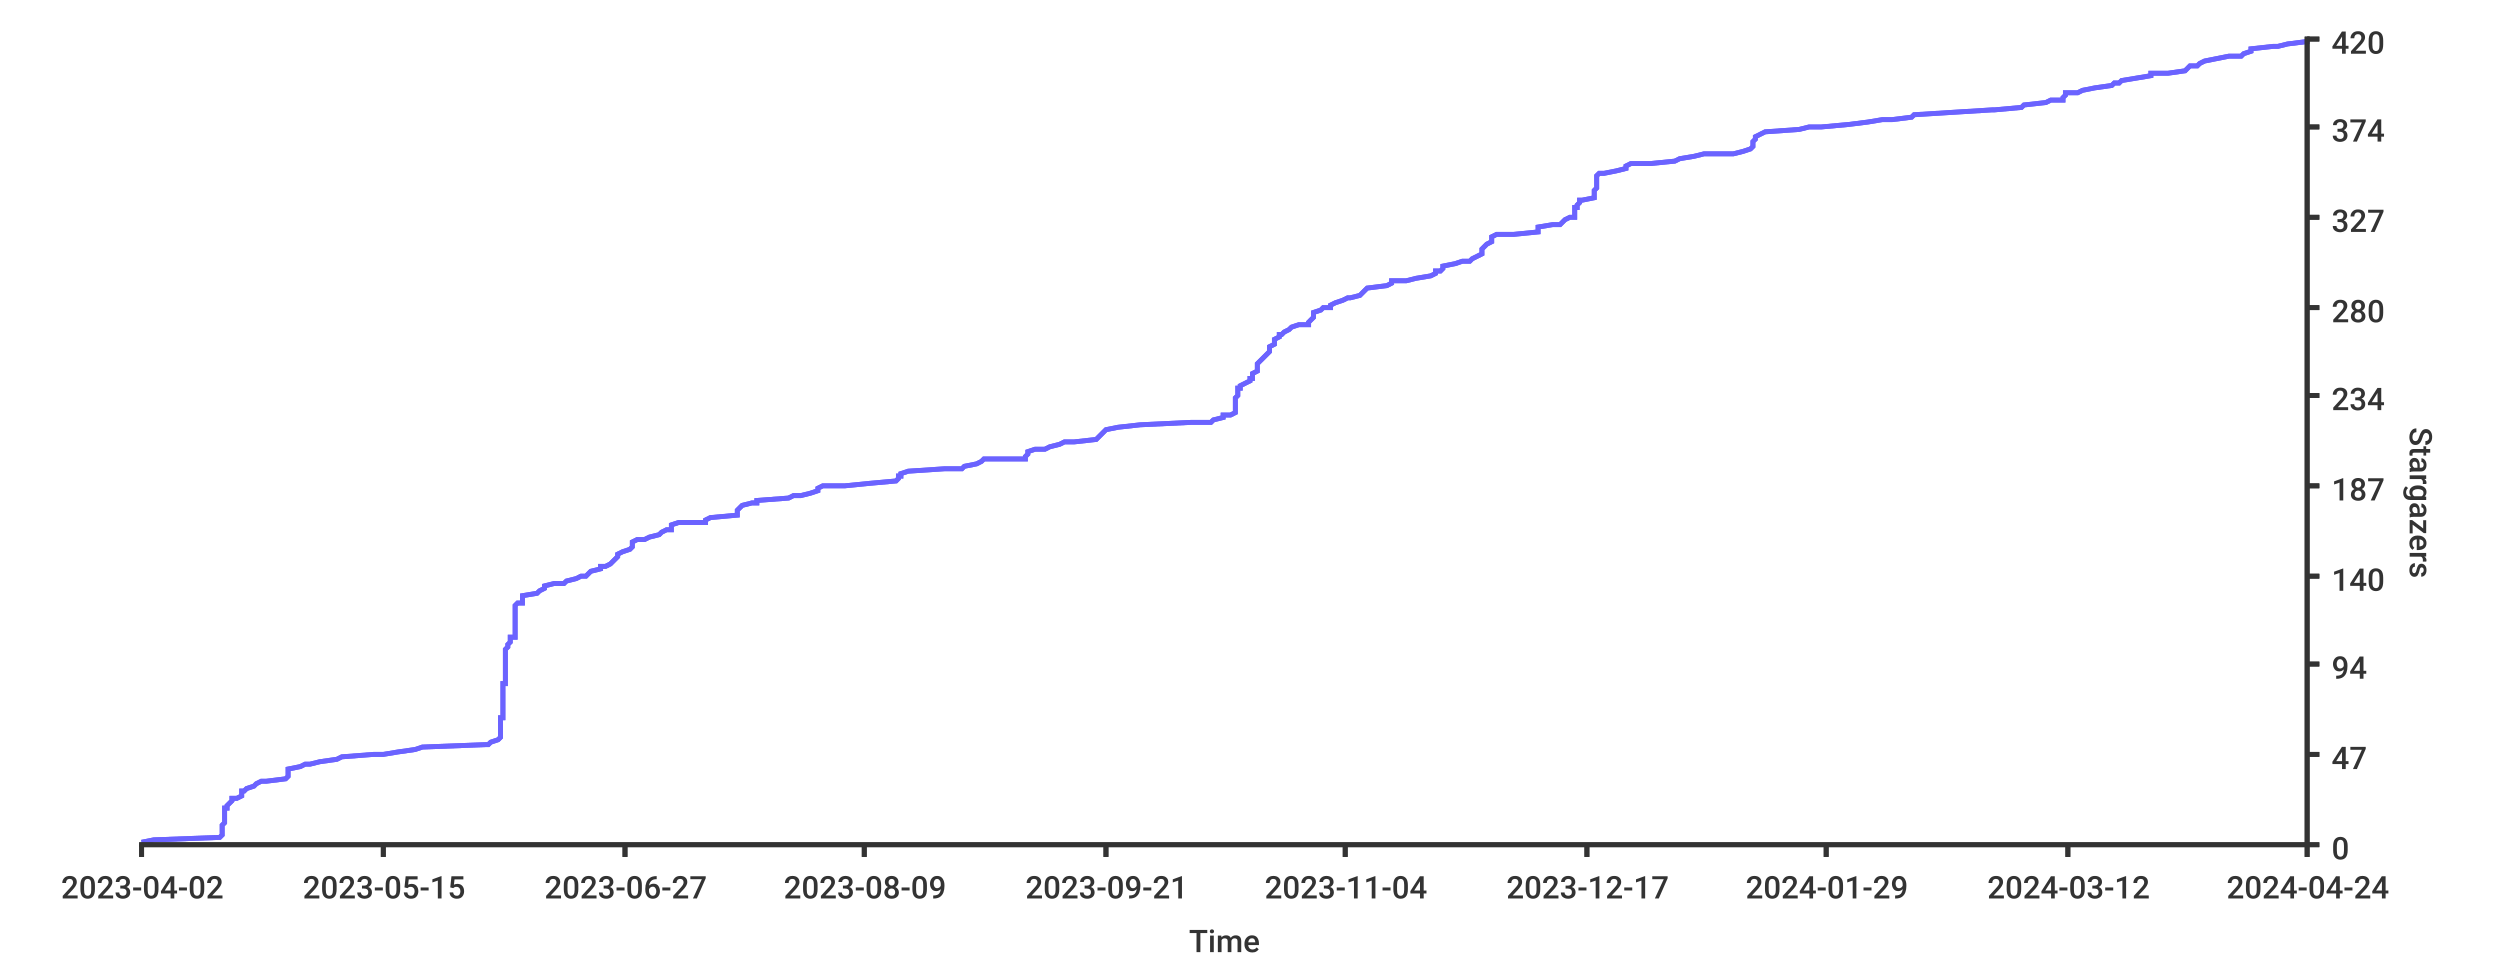
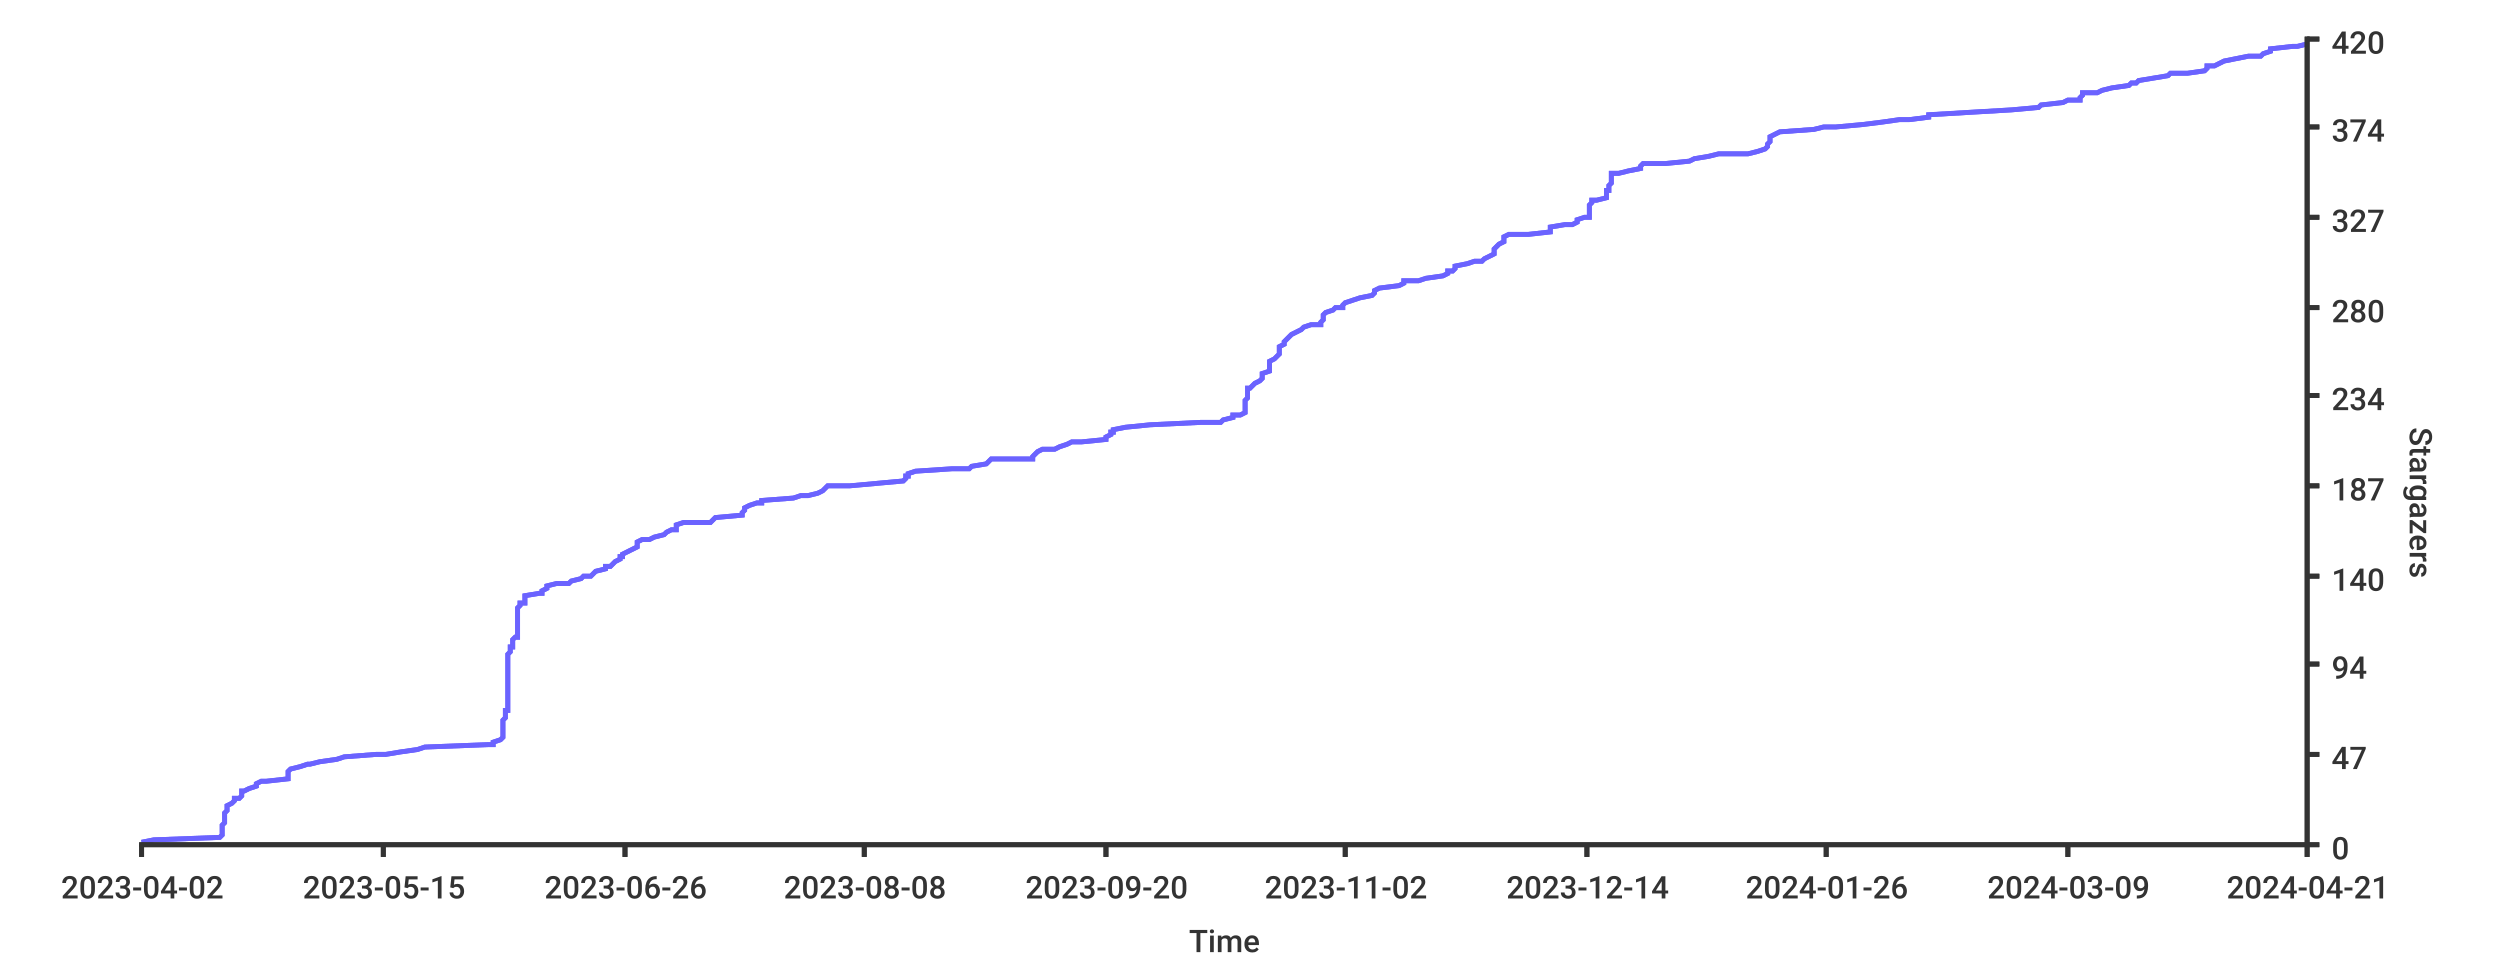
<svg xmlns="http://www.w3.org/2000/svg" width="1024px" height="400px">
  <style type="text/css">
path { fill: none; stroke: rgb(51,51,51); }
path.series { stroke: #6b63ff; }
rect.background { fill: rgb(255,255,255); stroke: none; }

text {
	stroke-width: 0;
	stroke: none;
	fill: rgba(51,51,51,1.0);
	font-size: 12.8px;
	font-family: 'Roboto Medium', sans-serif;
}
</style>
+   <rect x="0" y="0" width="1024px" height="400px" class="background" rx="8" />
  <rect height="400px" class="background" rx="8" x="0" y="0" width="1024px" />
-   <rect y="0" width="1024px" height="400px" class="background" rx="8" x="0" />
-   <path stroke-width="2" class="series" d="M 58 345 L 63 344 L 90 343 L 91 342 L 91 342 L 91 341 L 91 340 L 91 339 L 91 338 L 91 338 L 92 337 L 92 336 L 92 335 L 92 335 L 92 334 L 92 333 L 92 332 L 92 331 L 93 331 L 93 330 L 94 329 L 95 328 L 95 327 L 97 327 L 99 326 L 99 325 L 99 324 L 100 324 L 101 323 L 104 322 L 105 321 L 107 320 L 109 320 L 117 319 L 118 318 L 118 317 L 118 316 L 118 316 L 118 315 L 123 314 L 125 313 L 127 313 L 131 312 L 138 311 L 140 310 L 153 309 L 157 309 L 163 308 L 170 307 L 173 306 L 199 305 L 200 305 L 201 304 L 204 303 L 205 302 L 205 302 L 205 301 L 205 300 L 205 299 L 205 298 L 205 298 L 205 297 L 205 296 L 205 295 L 205 294 L 206 294 L 206 293 L 206 292 L 206 291 L 206 291 L 206 290 L 206 289 L 206 288 L 206 287 L 206 287 L 206 286 L 206 285 L 206 284 L 206 283 L 206 283 L 206 282 L 206 281 L 206 280 L 207 280 L 207 279 L 207 278 L 207 277 L 207 276 L 207 276 L 207 275 L 207 274 L 207 273 L 207 272 L 207 272 L 207 271 L 207 270 L 207 269 L 207 269 L 207 268 L 207 267 L 207 266 L 208 265 L 208 265 L 208 264 L 209 263 L 209 262 L 209 261 L 211 261 L 211 260 L 211 259 L 211 258 L 211 258 L 211 257 L 211 256 L 211 255 L 211 254 L 211 254 L 211 253 L 211 252 L 211 251 L 211 250 L 211 250 L 211 249 L 211 248 L 212 247 L 214 247 L 214 246 L 214 245 L 214 244 L 220 243 L 220 243 L 221 242 L 223 241 L 223 240 L 227 239 L 231 239 L 232 238 L 236 237 L 238 236 L 240 236 L 241 235 L 242 234 L 246 233 L 246 232 L 248 232 L 250 231 L 251 230 L 252 229 L 253 228 L 253 228 L 253 227 L 255 226 L 258 225 L 258 225 L 259 224 L 259 223 L 259 222 L 261 221 L 264 221 L 266 220 L 270 219 L 271 218 L 273 217 L 275 217 L 275 216 L 275 215 L 278 214 L 289 214 L 289 213 L 291 212 L 302 211 L 302 210 L 302 210 L 302 209 L 303 208 L 304 207 L 308 206 L 310 206 L 310 205 L 323 204 L 325 203 L 328 203 L 332 202 L 335 201 L 335 200 L 337 199 L 346 199 L 356 198 L 367 197 L 368 196 L 368 195 L 369 195 L 369 194 L 372 193 L 387 192 L 394 192 L 395 191 L 400 190 L 402 189 L 403 188 L 420 188 L 420 187 L 421 186 L 421 185 L 424 184 L 428 184 L 430 183 L 434 182 L 436 181 L 440 181 L 449 180 L 450 179 L 451 178 L 452 177 L 452 177 L 453 176 L 458 175 L 467 174 L 488 173 L 496 173 L 497 172 L 501 171 L 501 170 L 504 170 L 506 169 L 506 168 L 506 167 L 506 166 L 506 166 L 506 165 L 506 164 L 506 163 L 507 162 L 507 162 L 507 161 L 507 160 L 507 159 L 508 159 L 508 158 L 510 157 L 512 156 L 512 155 L 513 155 L 513 154 L 513 153 L 515 152 L 515 151 L 515 151 L 515 150 L 515 149 L 516 148 L 516 148 L 517 147 L 518 146 L 519 145 L 520 144 L 520 144 L 520 143 L 520 142 L 522 141 L 522 140 L 522 140 L 522 139 L 524 138 L 524 137 L 525 137 L 526 136 L 528 135 L 529 134 L 532 133 L 536 133 L 536 132 L 537 131 L 538 130 L 538 129 L 538 129 L 538 128 L 541 127 L 542 126 L 545 126 L 545 125 L 547 124 L 550 123 L 552 122 L 553 122 L 557 121 L 558 120 L 559 119 L 560 118 L 560 118 L 568 117 L 570 116 L 570 115 L 576 115 L 580 114 L 586 113 L 588 112 L 588 111 L 590 111 L 591 110 L 591 109 L 596 108 L 599 107 L 602 107 L 603 106 L 605 105 L 607 104 L 607 104 L 607 103 L 607 102 L 608 101 L 609 100 L 609 100 L 611 99 L 611 98 L 611 97 L 613 96 L 620 96 L 630 95 L 630 94 L 630 93 L 636 92 L 639 92 L 640 91 L 641 90 L 643 89 L 645 89 L 645 88 L 645 87 L 645 86 L 645 85 L 646 85 L 646 84 L 647 83 L 647 82 L 648 82 L 653 81 L 653 80 L 653 79 L 653 78 L 653 78 L 654 77 L 654 76 L 654 75 L 654 74 L 654 74 L 654 73 L 654 72 L 655 71 L 657 71 L 662 70 L 666 69 L 666 68 L 668 67 L 676 67 L 686 66 L 688 65 L 694 64 L 698 63 L 710 63 L 714 62 L 717 61 L 718 60 L 718 60 L 718 59 L 718 58 L 719 57 L 719 56 L 719 56 L 721 55 L 723 54 L 737 53 L 741 52 L 746 52 L 757 51 L 765 50 L 771 49 L 775 49 L 783 48 L 784 47 L 800 46 L 816 45 L 817 45 L 828 44 L 829 43 L 838 42 L 840 41 L 845 41 L 845 40 L 846 39 L 846 38 L 851 38 L 853 37 L 858 36 L 865 35 L 866 34 L 868 34 L 869 33 L 875 32 L 881 31 L 881 30 L 888 30 L 895 29 L 896 28 L 897 27 L 900 27 L 901 26 L 903 25 L 908 24 L 913 23 L 918 23 L 919 22 L 922 21 L 922 20 L 931 19 L 933 19 L 937 18 L 945 17 L 945 16" />
-   <path class="series" d="M 58 345 L 63 344 L 90 343 L 91 342 L 91 342 L 91 341 L 91 340 L 91 339 L 91 338 L 91 338 L 92 337 L 92 336 L 92 335 L 92 335 L 92 334 L 92 333 L 92 332 L 92 331 L 93 331 L 93 330 L 94 329 L 95 328 L 95 327 L 97 327 L 99 326 L 99 325 L 99 324 L 100 324 L 101 323 L 104 322 L 105 321 L 107 320 L 109 320 L 117 319 L 118 318 L 118 317 L 118 316 L 118 316 L 118 315 L 123 314 L 125 313 L 127 313 L 131 312 L 138 311 L 140 310 L 153 309 L 157 309 L 163 308 L 170 307 L 173 306 L 199 305 L 200 305 L 201 304 L 204 303 L 205 302 L 205 302 L 205 301 L 205 300 L 205 299 L 205 298 L 205 298 L 205 297 L 205 296 L 205 295 L 205 294 L 206 294 L 206 293 L 206 292 L 206 291 L 206 291 L 206 290 L 206 289 L 206 288 L 206 287 L 206 287 L 206 286 L 206 285 L 206 284 L 206 283 L 206 283 L 206 282 L 206 281 L 206 280 L 207 280 L 207 279 L 207 278 L 207 277 L 207 276 L 207 276 L 207 275 L 207 274 L 207 273 L 207 272 L 207 272 L 207 271 L 207 270 L 207 269 L 207 269 L 207 268 L 207 267 L 207 266 L 208 265 L 208 265 L 208 264 L 209 263 L 209 262 L 209 261 L 211 261 L 211 260 L 211 259 L 211 258 L 211 258 L 211 257 L 211 256 L 211 255 L 211 254 L 211 254 L 211 253 L 211 252 L 211 251 L 211 250 L 211 250 L 211 249 L 211 248 L 212 247 L 214 247 L 214 246 L 214 245 L 214 244 L 220 243 L 220 243 L 221 242 L 223 241 L 223 240 L 227 239 L 231 239 L 232 238 L 236 237 L 238 236 L 240 236 L 241 235 L 242 234 L 246 233 L 246 232 L 248 232 L 250 231 L 251 230 L 252 229 L 253 228 L 253 228 L 253 227 L 255 226 L 258 225 L 258 225 L 259 224 L 259 223 L 259 222 L 261 221 L 264 221 L 266 220 L 270 219 L 271 218 L 273 217 L 275 217 L 275 216 L 275 215 L 278 214 L 289 214 L 289 213 L 291 212 L 302 211 L 302 210 L 302 210 L 302 209 L 303 208 L 304 207 L 308 206 L 310 206 L 310 205 L 323 204 L 325 203 L 328 203 L 332 202 L 335 201 L 335 200 L 337 199 L 346 199 L 356 198 L 367 197 L 368 196 L 368 195 L 369 195 L 369 194 L 372 193 L 387 192 L 394 192 L 395 191 L 400 190 L 402 189 L 403 188 L 420 188 L 420 187 L 421 186 L 421 185 L 424 184 L 428 184 L 430 183 L 434 182 L 436 181 L 440 181 L 449 180 L 450 179 L 451 178 L 452 177 L 452 177 L 453 176 L 458 175 L 467 174 L 488 173 L 496 173 L 497 172 L 501 171 L 501 170 L 504 170 L 506 169 L 506 168 L 506 167 L 506 166 L 506 166 L 506 165 L 506 164 L 506 163 L 507 162 L 507 162 L 507 161 L 507 160 L 507 159 L 508 159 L 508 158 L 510 157 L 512 156 L 512 155 L 513 155 L 513 154 L 513 153 L 515 152 L 515 151 L 515 151 L 515 150 L 515 149 L 516 148 L 516 148 L 517 147 L 518 146 L 519 145 L 520 144 L 520 144 L 520 143 L 520 142 L 522 141 L 522 140 L 522 140 L 522 139 L 524 138 L 524 137 L 525 137 L 526 136 L 528 135 L 529 134 L 532 133 L 536 133 L 536 132 L 537 131 L 538 130 L 538 129 L 538 129 L 538 128 L 541 127 L 542 126 L 545 126 L 545 125 L 547 124 L 550 123 L 552 122 L 553 122 L 557 121 L 558 120 L 559 119 L 560 118 L 560 118 L 568 117 L 570 116 L 570 115 L 576 115 L 580 114 L 586 113 L 588 112 L 588 111 L 590 111 L 591 110 L 591 109 L 596 108 L 599 107 L 602 107 L 603 106 L 605 105 L 607 104 L 607 104 L 607 103 L 607 102 L 608 101 L 609 100 L 609 100 L 611 99 L 611 98 L 611 97 L 613 96 L 620 96 L 630 95 L 630 94 L 630 93 L 636 92 L 639 92 L 640 91 L 641 90 L 643 89 L 645 89 L 645 88 L 645 87 L 645 86 L 645 85 L 646 85 L 646 84 L 647 83 L 647 82 L 648 82 L 653 81 L 653 80 L 653 79 L 653 78 L 653 78 L 654 77 L 654 76 L 654 75 L 654 74 L 654 74 L 654 73 L 654 72 L 655 71 L 657 71 L 662 70 L 666 69 L 666 68 L 668 67 L 676 67 L 686 66 L 688 65 L 694 64 L 698 63 L 710 63 L 714 62 L 717 61 L 718 60 L 718 60 L 718 59 L 718 58 L 719 57 L 719 56 L 719 56 L 721 55 L 723 54 L 737 53 L 741 52 L 746 52 L 757 51 L 765 50 L 771 49 L 775 49 L 783 48 L 784 47 L 800 46 L 816 45 L 817 45 L 828 44 L 829 43 L 838 42 L 840 41 L 845 41 L 845 40 L 846 39 L 846 38 L 851 38 L 853 37 L 858 36 L 865 35 L 866 34 L 868 34 L 869 33 L 875 32 L 881 31 L 881 30 L 888 30 L 895 29 L 896 28 L 897 27 L 900 27 L 901 26 L 903 25 L 908 24 L 913 23 L 918 23 L 919 22 L 922 21 L 922 20 L 931 19 L 933 19 L 937 18 L 945 17 L 945 16" stroke-width="2" />
+   <path stroke-width="2" class="series" d="M 58 345 L 63 344 L 90 343 L 91 342 L 91 342 L 91 341 L 91 340 L 91 339 L 91 338 L 91 338 L 92 337 L 92 336 L 92 335 L 92 335 L 92 334 L 92 333 L 93 332 L 93 331 L 93 331 L 93 330 L 95 329 L 96 328 L 96 327 L 98 327 L 99 326 L 99 325 L 99 324 L 100 324 L 102 323 L 105 322 L 105 321 L 107 320 L 109 320 L 118 319 L 118 318 L 118 317 L 118 316 L 118 316 L 119 315 L 123 314 L 126 313 L 127 313 L 131 312 L 138 311 L 141 310 L 154 309 L 158 309 L 164 308 L 171 307 L 174 306 L 200 305 L 202 305 L 202 304 L 205 303 L 206 302 L 206 302 L 206 301 L 206 300 L 206 299 L 206 298 L 206 298 L 206 297 L 206 296 L 206 295 L 207 294 L 207 294 L 207 293 L 207 292 L 207 291 L 208 291 L 208 290 L 208 289 L 208 288 L 208 287 L 208 287 L 208 286 L 208 285 L 208 284 L 208 283 L 208 283 L 208 282 L 208 281 L 208 280 L 208 280 L 208 279 L 208 278 L 208 277 L 208 276 L 208 276 L 208 275 L 208 274 L 208 273 L 208 272 L 208 272 L 208 271 L 208 270 L 208 269 L 208 269 L 208 268 L 209 267 L 209 266 L 209 265 L 210 265 L 210 264 L 210 263 L 210 262 L 211 261 L 212 261 L 212 260 L 212 259 L 212 258 L 212 258 L 212 257 L 212 256 L 212 255 L 212 254 L 212 254 L 212 253 L 212 252 L 212 251 L 212 250 L 212 250 L 212 249 L 213 248 L 213 247 L 215 247 L 215 246 L 215 245 L 215 244 L 221 243 L 222 243 L 222 242 L 224 241 L 224 240 L 228 239 L 233 239 L 234 238 L 238 237 L 239 236 L 242 236 L 243 235 L 244 234 L 248 233 L 248 232 L 250 232 L 251 231 L 252 230 L 254 229 L 254 228 L 255 228 L 255 227 L 257 226 L 259 225 L 259 225 L 261 224 L 261 223 L 261 222 L 263 221 L 266 221 L 268 220 L 272 219 L 273 218 L 275 217 L 277 217 L 277 216 L 277 215 L 280 214 L 291 214 L 292 213 L 293 212 L 304 211 L 304 210 L 304 210 L 305 209 L 305 208 L 307 207 L 310 206 L 312 206 L 312 205 L 325 204 L 328 203 L 331 203 L 335 202 L 337 201 L 338 200 L 339 199 L 348 199 L 359 198 L 370 197 L 371 196 L 371 195 L 372 195 L 372 194 L 375 193 L 390 192 L 397 192 L 398 191 L 404 190 L 405 189 L 406 188 L 423 188 L 423 187 L 424 186 L 425 185 L 427 184 L 432 184 L 434 183 L 437 182 L 439 181 L 443 181 L 453 180 L 453 179 L 455 178 L 455 177 L 456 177 L 456 176 L 461 175 L 471 174 L 492 173 L 500 173 L 501 172 L 505 171 L 505 170 L 508 170 L 510 169 L 510 168 L 510 167 L 510 166 L 510 166 L 510 165 L 510 164 L 511 163 L 511 162 L 511 162 L 511 161 L 511 160 L 511 159 L 512 159 L 513 158 L 514 157 L 516 156 L 517 155 L 517 155 L 517 154 L 517 153 L 520 152 L 520 151 L 520 151 L 520 150 L 520 149 L 520 148 L 520 148 L 522 147 L 523 146 L 524 145 L 524 144 L 524 144 L 524 143 L 524 142 L 526 141 L 526 140 L 526 140 L 527 139 L 528 138 L 529 137 L 529 137 L 531 136 L 533 135 L 534 134 L 537 133 L 541 133 L 541 132 L 542 131 L 542 130 L 542 129 L 542 129 L 543 128 L 546 127 L 547 126 L 550 126 L 550 125 L 551 124 L 554 123 L 557 122 L 557 122 L 562 121 L 563 120 L 563 119 L 565 118 L 565 118 L 573 117 L 575 116 L 575 115 L 581 115 L 584 114 L 591 113 L 593 112 L 593 111 L 595 111 L 596 110 L 596 109 L 601 108 L 604 107 L 607 107 L 608 106 L 610 105 L 612 104 L 612 104 L 612 103 L 612 102 L 613 101 L 614 100 L 614 100 L 616 99 L 616 98 L 616 97 L 618 96 L 626 96 L 635 95 L 635 94 L 635 93 L 641 92 L 644 92 L 646 91 L 646 90 L 649 89 L 651 89 L 651 88 L 651 87 L 651 86 L 651 85 L 651 85 L 651 84 L 652 83 L 652 82 L 654 82 L 658 81 L 658 80 L 658 79 L 658 78 L 659 78 L 659 77 L 659 76 L 660 75 L 660 74 L 660 74 L 660 73 L 660 72 L 660 71 L 663 71 L 667 70 L 672 69 L 672 68 L 673 67 L 682 67 L 692 66 L 694 65 L 700 64 L 704 63 L 716 63 L 720 62 L 723 61 L 724 60 L 724 60 L 724 59 L 725 58 L 725 57 L 725 56 L 725 56 L 727 55 L 729 54 L 743 53 L 747 52 L 752 52 L 763 51 L 771 50 L 778 49 L 782 49 L 790 48 L 790 47 L 807 46 L 824 45 L 824 45 L 835 44 L 836 43 L 845 42 L 847 41 L 852 41 L 852 40 L 853 39 L 853 38 L 859 38 L 861 37 L 865 36 L 872 35 L 873 34 L 875 34 L 876 33 L 882 32 L 888 31 L 889 30 L 896 30 L 903 29 L 904 28 L 904 27 L 907 27 L 909 26 L 911 25 L 916 24 L 921 23 L 926 23 L 927 22 L 930 21 L 930 20 L 939 19 L 941 19 L 945 18" />
+   <path stroke-width="2" class="series" d="M 58 345 L 63 344 L 90 343 L 91 342 L 91 342 L 91 341 L 91 340 L 91 339 L 91 338 L 91 338 L 92 337 L 92 336 L 92 335 L 92 335 L 92 334 L 92 333 L 93 332 L 93 331 L 93 331 L 93 330 L 95 329 L 96 328 L 96 327 L 98 327 L 99 326 L 99 325 L 99 324 L 100 324 L 102 323 L 105 322 L 105 321 L 107 320 L 109 320 L 118 319 L 118 318 L 118 317 L 118 316 L 118 316 L 119 315 L 123 314 L 126 313 L 127 313 L 131 312 L 138 311 L 141 310 L 154 309 L 158 309 L 164 308 L 171 307 L 174 306 L 200 305 L 202 305 L 202 304 L 205 303 L 206 302 L 206 302 L 206 301 L 206 300 L 206 299 L 206 298 L 206 298 L 206 297 L 206 296 L 206 295 L 207 294 L 207 294 L 207 293 L 207 292 L 207 291 L 208 291 L 208 290 L 208 289 L 208 288 L 208 287 L 208 287 L 208 286 L 208 285 L 208 284 L 208 283 L 208 283 L 208 282 L 208 281 L 208 280 L 208 280 L 208 279 L 208 278 L 208 277 L 208 276 L 208 276 L 208 275 L 208 274 L 208 273 L 208 272 L 208 272 L 208 271 L 208 270 L 208 269 L 208 269 L 208 268 L 209 267 L 209 266 L 209 265 L 210 265 L 210 264 L 210 263 L 210 262 L 211 261 L 212 261 L 212 260 L 212 259 L 212 258 L 212 258 L 212 257 L 212 256 L 212 255 L 212 254 L 212 254 L 212 253 L 212 252 L 212 251 L 212 250 L 212 250 L 212 249 L 213 248 L 213 247 L 215 247 L 215 246 L 215 245 L 215 244 L 221 243 L 222 243 L 222 242 L 224 241 L 224 240 L 228 239 L 233 239 L 234 238 L 238 237 L 239 236 L 242 236 L 243 235 L 244 234 L 248 233 L 248 232 L 250 232 L 251 231 L 252 230 L 254 229 L 254 228 L 255 228 L 255 227 L 257 226 L 259 225 L 259 225 L 261 224 L 261 223 L 261 222 L 263 221 L 266 221 L 268 220 L 272 219 L 273 218 L 275 217 L 277 217 L 277 216 L 277 215 L 280 214 L 291 214 L 292 213 L 293 212 L 304 211 L 304 210 L 304 210 L 305 209 L 305 208 L 307 207 L 310 206 L 312 206 L 312 205 L 325 204 L 328 203 L 331 203 L 335 202 L 337 201 L 338 200 L 339 199 L 348 199 L 359 198 L 370 197 L 371 196 L 371 195 L 372 195 L 372 194 L 375 193 L 390 192 L 397 192 L 398 191 L 404 190 L 405 189 L 406 188 L 423 188 L 423 187 L 424 186 L 425 185 L 427 184 L 432 184 L 434 183 L 437 182 L 439 181 L 443 181 L 453 180 L 453 179 L 455 178 L 455 177 L 456 177 L 456 176 L 461 175 L 471 174 L 492 173 L 500 173 L 501 172 L 505 171 L 505 170 L 508 170 L 510 169 L 510 168 L 510 167 L 510 166 L 510 166 L 510 165 L 510 164 L 511 163 L 511 162 L 511 162 L 511 161 L 511 160 L 511 159 L 512 159 L 513 158 L 514 157 L 516 156 L 517 155 L 517 155 L 517 154 L 517 153 L 520 152 L 520 151 L 520 151 L 520 150 L 520 149 L 520 148 L 520 148 L 522 147 L 523 146 L 524 145 L 524 144 L 524 144 L 524 143 L 524 142 L 526 141 L 526 140 L 526 140 L 527 139 L 528 138 L 529 137 L 529 137 L 531 136 L 533 135 L 534 134 L 537 133 L 541 133 L 541 132 L 542 131 L 542 130 L 542 129 L 542 129 L 543 128 L 546 127 L 547 126 L 550 126 L 550 125 L 551 124 L 554 123 L 557 122 L 557 122 L 562 121 L 563 120 L 563 119 L 565 118 L 565 118 L 573 117 L 575 116 L 575 115 L 581 115 L 584 114 L 591 113 L 593 112 L 593 111 L 595 111 L 596 110 L 596 109 L 601 108 L 604 107 L 607 107 L 608 106 L 610 105 L 612 104 L 612 104 L 612 103 L 612 102 L 613 101 L 614 100 L 614 100 L 616 99 L 616 98 L 616 97 L 618 96 L 626 96 L 635 95 L 635 94 L 635 93 L 641 92 L 644 92 L 646 91 L 646 90 L 649 89 L 651 89 L 651 88 L 651 87 L 651 86 L 651 85 L 651 85 L 651 84 L 652 83 L 652 82 L 654 82 L 658 81 L 658 80 L 658 79 L 658 78 L 659 78 L 659 77 L 659 76 L 660 75 L 660 74 L 660 74 L 660 73 L 660 72 L 660 71 L 663 71 L 667 70 L 672 69 L 672 68 L 673 67 L 682 67 L 692 66 L 694 65 L 700 64 L 704 63 L 716 63 L 720 62 L 723 61 L 724 60 L 724 60 L 724 59 L 725 58 L 725 57 L 725 56 L 725 56 L 727 55 L 729 54 L 743 53 L 747 52 L 752 52 L 763 51 L 771 50 L 778 49 L 782 49 L 790 48 L 790 47 L 807 46 L 824 45 L 824 45 L 835 44 L 836 43 L 845 42 L 847 41 L 852 41 L 852 40 L 853 39 L 853 38 L 859 38 L 861 37 L 865 36 L 872 35 L 873 34 L 875 34 L 876 33 L 882 32 L 888 31 L 889 30 L 896 30 L 903 29 L 904 28 L 904 27 L 907 27 L 909 26 L 911 25 L 916 24 L 921 23 L 926 23 L 927 22 L 930 21 L 930 20 L 939 19 L 941 19 L 945 18" />
+   <path d="M 945 346 L 945 15" stroke-width="2" />
  <path stroke-width="2" d="M 945 346 L 945 15" />
-   <path d="M 945 346 L 945 15" stroke-width="2" />
  <path stroke-width="2" d="M 945 346 L 950 346" />
  <path stroke-width="2" d="M 945 346 L 950 346" />
-   <text y="352" x="955">0</text>
+   <text x="955" y="352">0</text>
  <path stroke-width="2" d="M 945 309 L 950 309" />
  <path stroke-width="2" d="M 945 309 L 950 309" />
  <text x="955" y="315">47</text>
-   <path d="M 945 272 L 950 272" stroke-width="2" />
  <path stroke-width="2" d="M 945 272 L 950 272" />
-   <text y="278" x="955">94</text>
+   <path stroke-width="2" d="M 945 272 L 950 272" />
+   <text x="955" y="278">94</text>
  <path stroke-width="2" d="M 945 236 L 950 236" />
  <path stroke-width="2" d="M 945 236 L 950 236" />
  <text x="955" y="242">140</text>
  <path stroke-width="2" d="M 945 199 L 950 199" />
  <path stroke-width="2" d="M 945 199 L 950 199" />
  <text x="955" y="205">187</text>
  <path d="M 945 162 L 950 162" stroke-width="2" />
  <path stroke-width="2" d="M 945 162 L 950 162" />
-   <text y="168" x="955">234</text>
-   <path stroke-width="2" d="M 945 126 L 950 126" />
+   <text x="955" y="168">234</text>
+   <path d="M 945 126 L 950 126" stroke-width="2" />
  <path stroke-width="2" d="M 945 126 L 950 126" />
  <text x="955" y="132">280</text>
  <path stroke-width="2" d="M 945 89 L 950 89" />
  <path stroke-width="2" d="M 945 89 L 950 89" />
  <text x="955" y="95">327</text>
  <path stroke-width="2" d="M 945 52 L 950 52" />
-   <path stroke-width="2" d="M 945 52 L 950 52" />
-   <text y="58" x="955">374</text>
+   <path d="M 945 52 L 950 52" stroke-width="2" />
+   <text x="955" y="58">374</text>
  <path stroke-width="2" d="M 945 16 L 950 16" />
  <path stroke-width="2" d="M 945 16 L 950 16" />
  <text x="955" y="22">420</text>
-   <text y="175" transform="rotate(90.00,987,175)" x="987">Stargazers</text>
+   <text x="987" y="175" transform="rotate(90.00,987,175)">Stargazers</text>
  <path stroke-width="2" d="M 57 346 L 945 346" />
  <path stroke-width="2" d="M 57 346 L 945 346" />
  <path stroke-width="2" d="M 58 346 L 58 351" />
  <path stroke-width="2" d="M 58 346 L 58 351" />
  <text x="25" y="368">2023-04-02</text>
  <path stroke-width="2" d="M 157 346 L 157 351" />
  <path stroke-width="2" d="M 157 346 L 157 351" />
  <text x="124" y="368">2023-05-15</text>
+   <path d="M 256 346 L 256 351" stroke-width="2" />
  <path stroke-width="2" d="M 256 346 L 256 351" />
-   <path stroke-width="2" d="M 256 346 L 256 351" />
-   <text x="223" y="368">2023-06-27</text>
+   <text x="223" y="368">2023-06-26</text>
  <path stroke-width="2" d="M 354 346 L 354 351" />
  <path stroke-width="2" d="M 354 346 L 354 351" />
-   <text y="368" x="321">2023-08-09</text>
+   <text y="368" x="321">2023-08-08</text>
  <path stroke-width="2" d="M 453 346 L 453 351" />
  <path stroke-width="2" d="M 453 346 L 453 351" />
-   <text y="368" x="420">2023-09-21</text>
+   <text x="420" y="368">2023-09-20</text>
  <path stroke-width="2" d="M 551 346 L 551 351" />
-   <path stroke-width="2" d="M 551 346 L 551 351" />
-   <text x="518" y="368">2023-11-04</text>
+   <path d="M 551 346 L 551 351" stroke-width="2" />
+   <text x="518" y="368">2023-11-02</text>
  <path stroke-width="2" d="M 650 346 L 650 351" />
-   <path d="M 650 346 L 650 351" stroke-width="2" />
-   <text x="617" y="368">2023-12-17</text>
+   <path stroke-width="2" d="M 650 346 L 650 351" />
+   <text x="617" y="368">2023-12-14</text>
  <path stroke-width="2" d="M 748 346 L 748 351" />
  <path stroke-width="2" d="M 748 346 L 748 351" />
-   <text x="715" y="368">2024-01-29</text>
-   <path d="M 847 346 L 847 351" stroke-width="2" />
+   <text x="715" y="368">2024-01-26</text>
  <path stroke-width="2" d="M 847 346 L 847 351" />
-   <text x="814" y="368">2024-03-12</text>
-   <path d="M 945 346 L 945 351" stroke-width="2" />
+   <path stroke-width="2" d="M 847 346 L 847 351" />
+   <text x="814" y="368">2024-03-09</text>
  <path stroke-width="2" d="M 945 346 L 945 351" />
-   <text x="912" y="368">2024-04-24</text>
+   <path stroke-width="2" d="M 945 346 L 945 351" />
+   <text x="912" y="368">2024-04-21</text>
  <text y="390" x="487">Time</text>
</svg>
